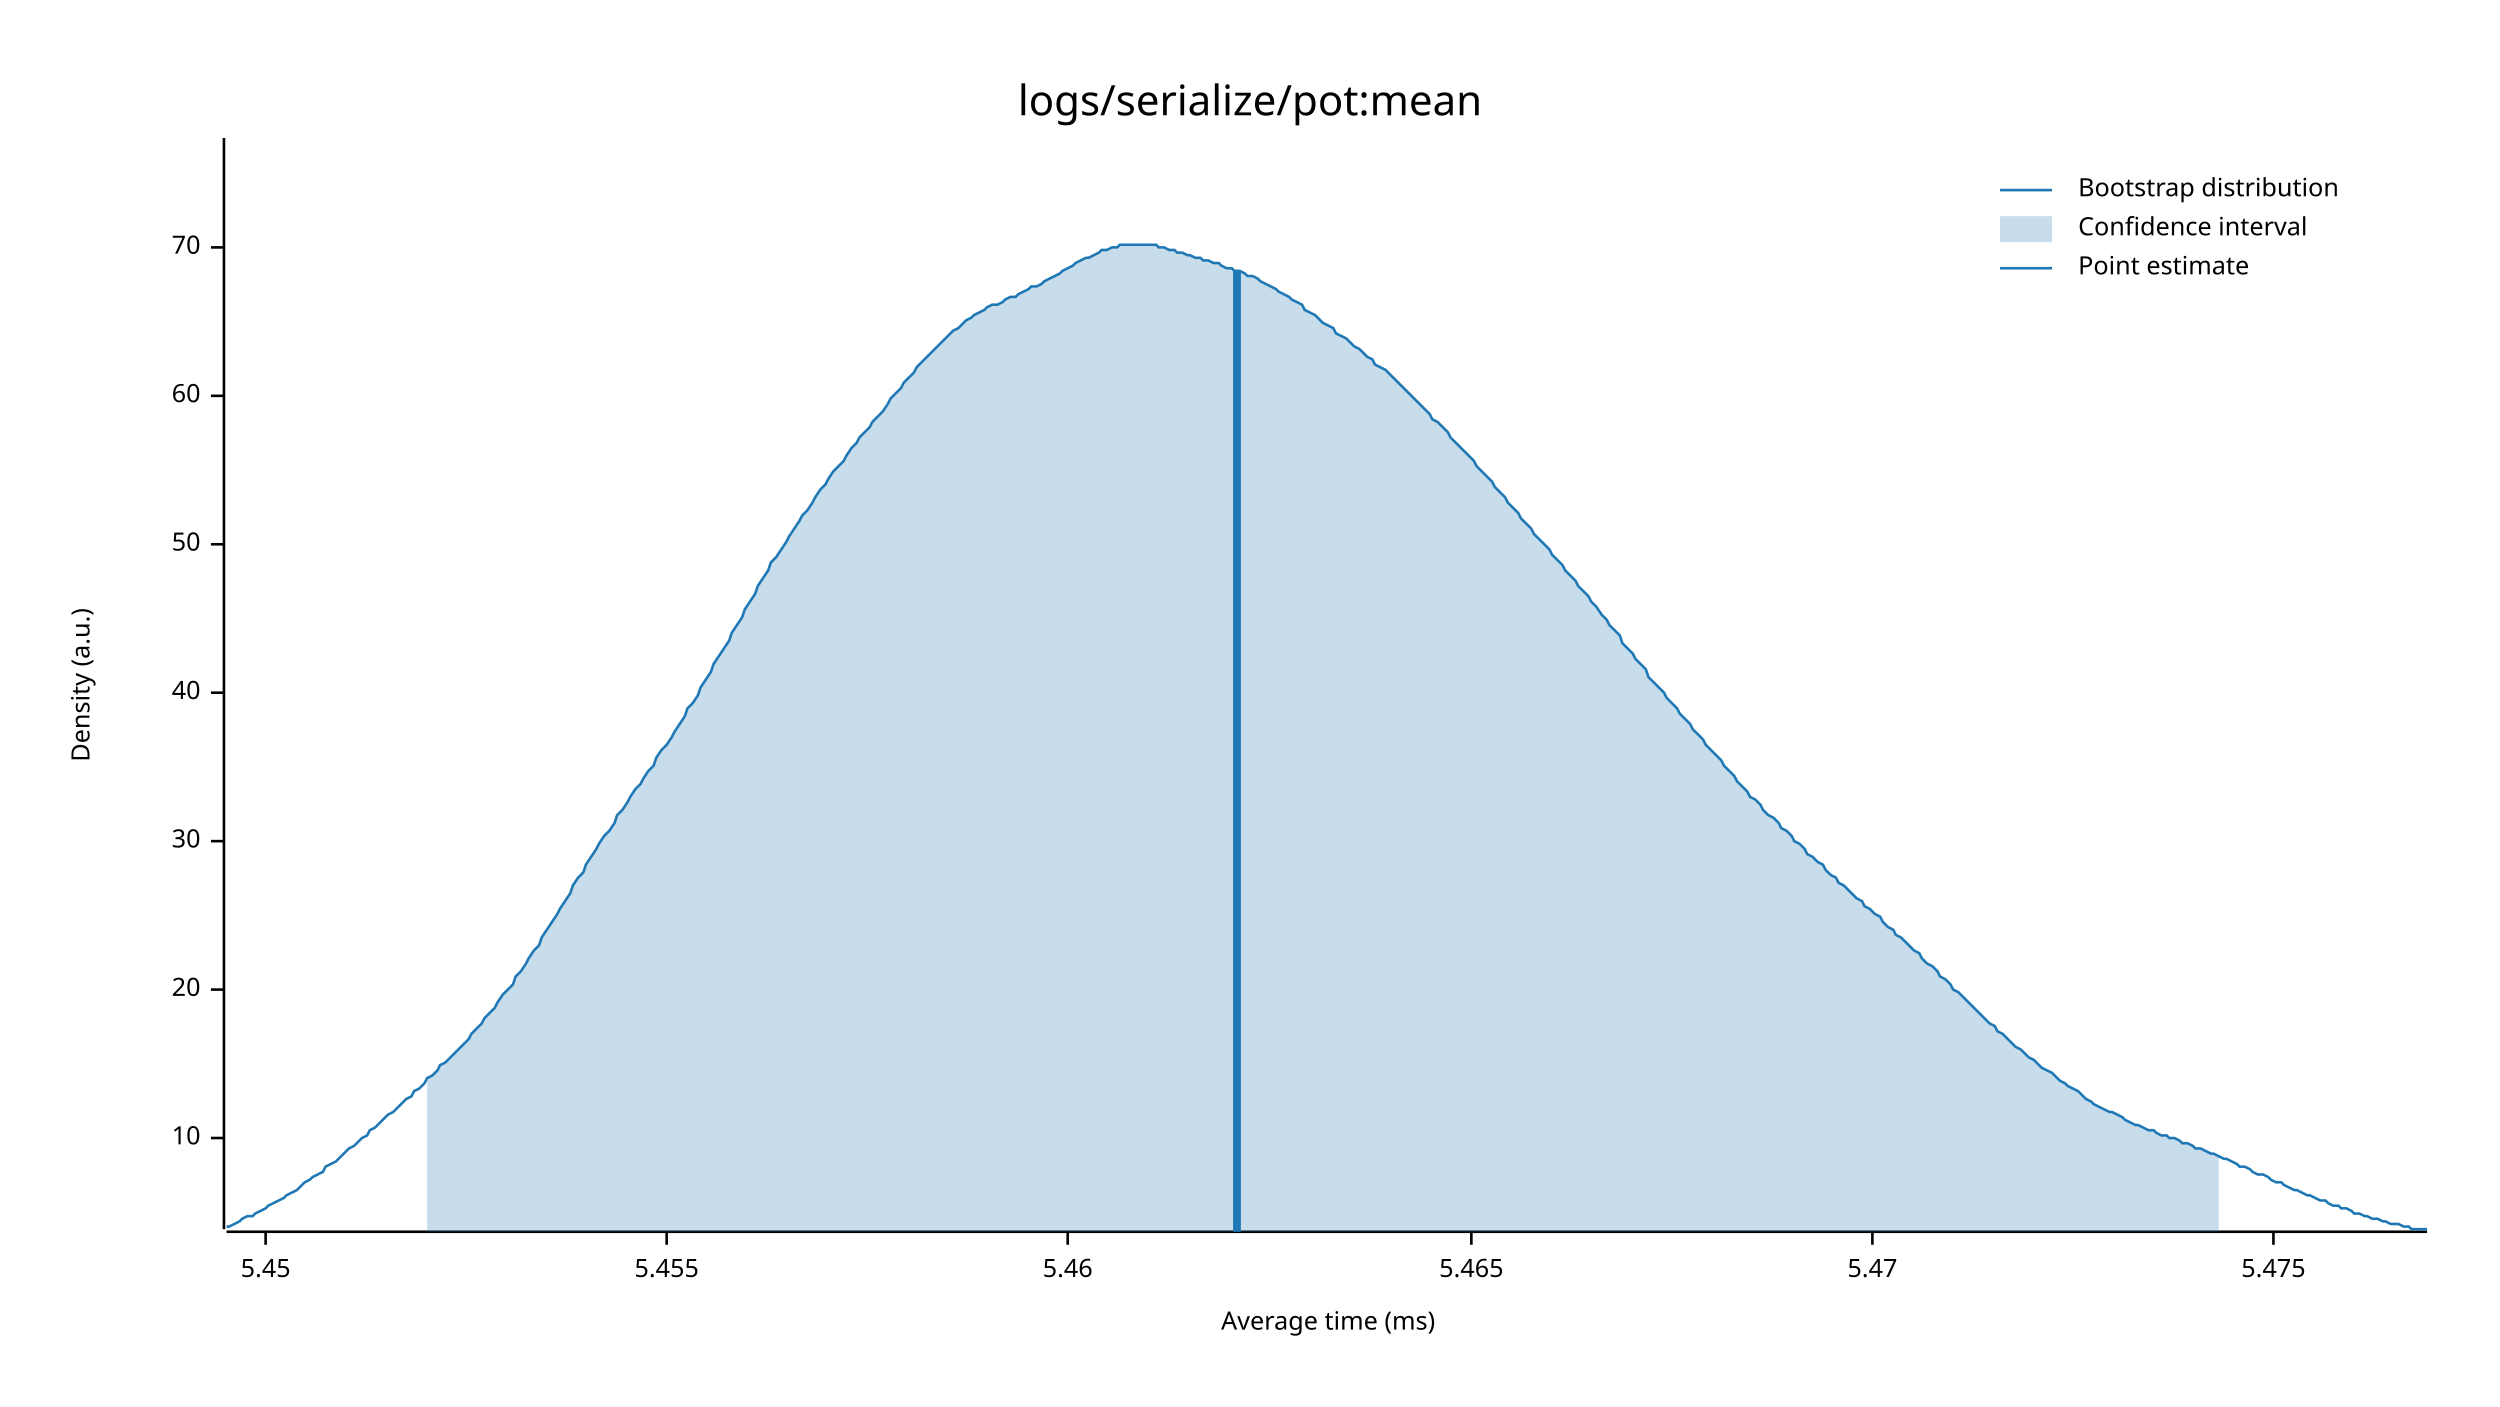
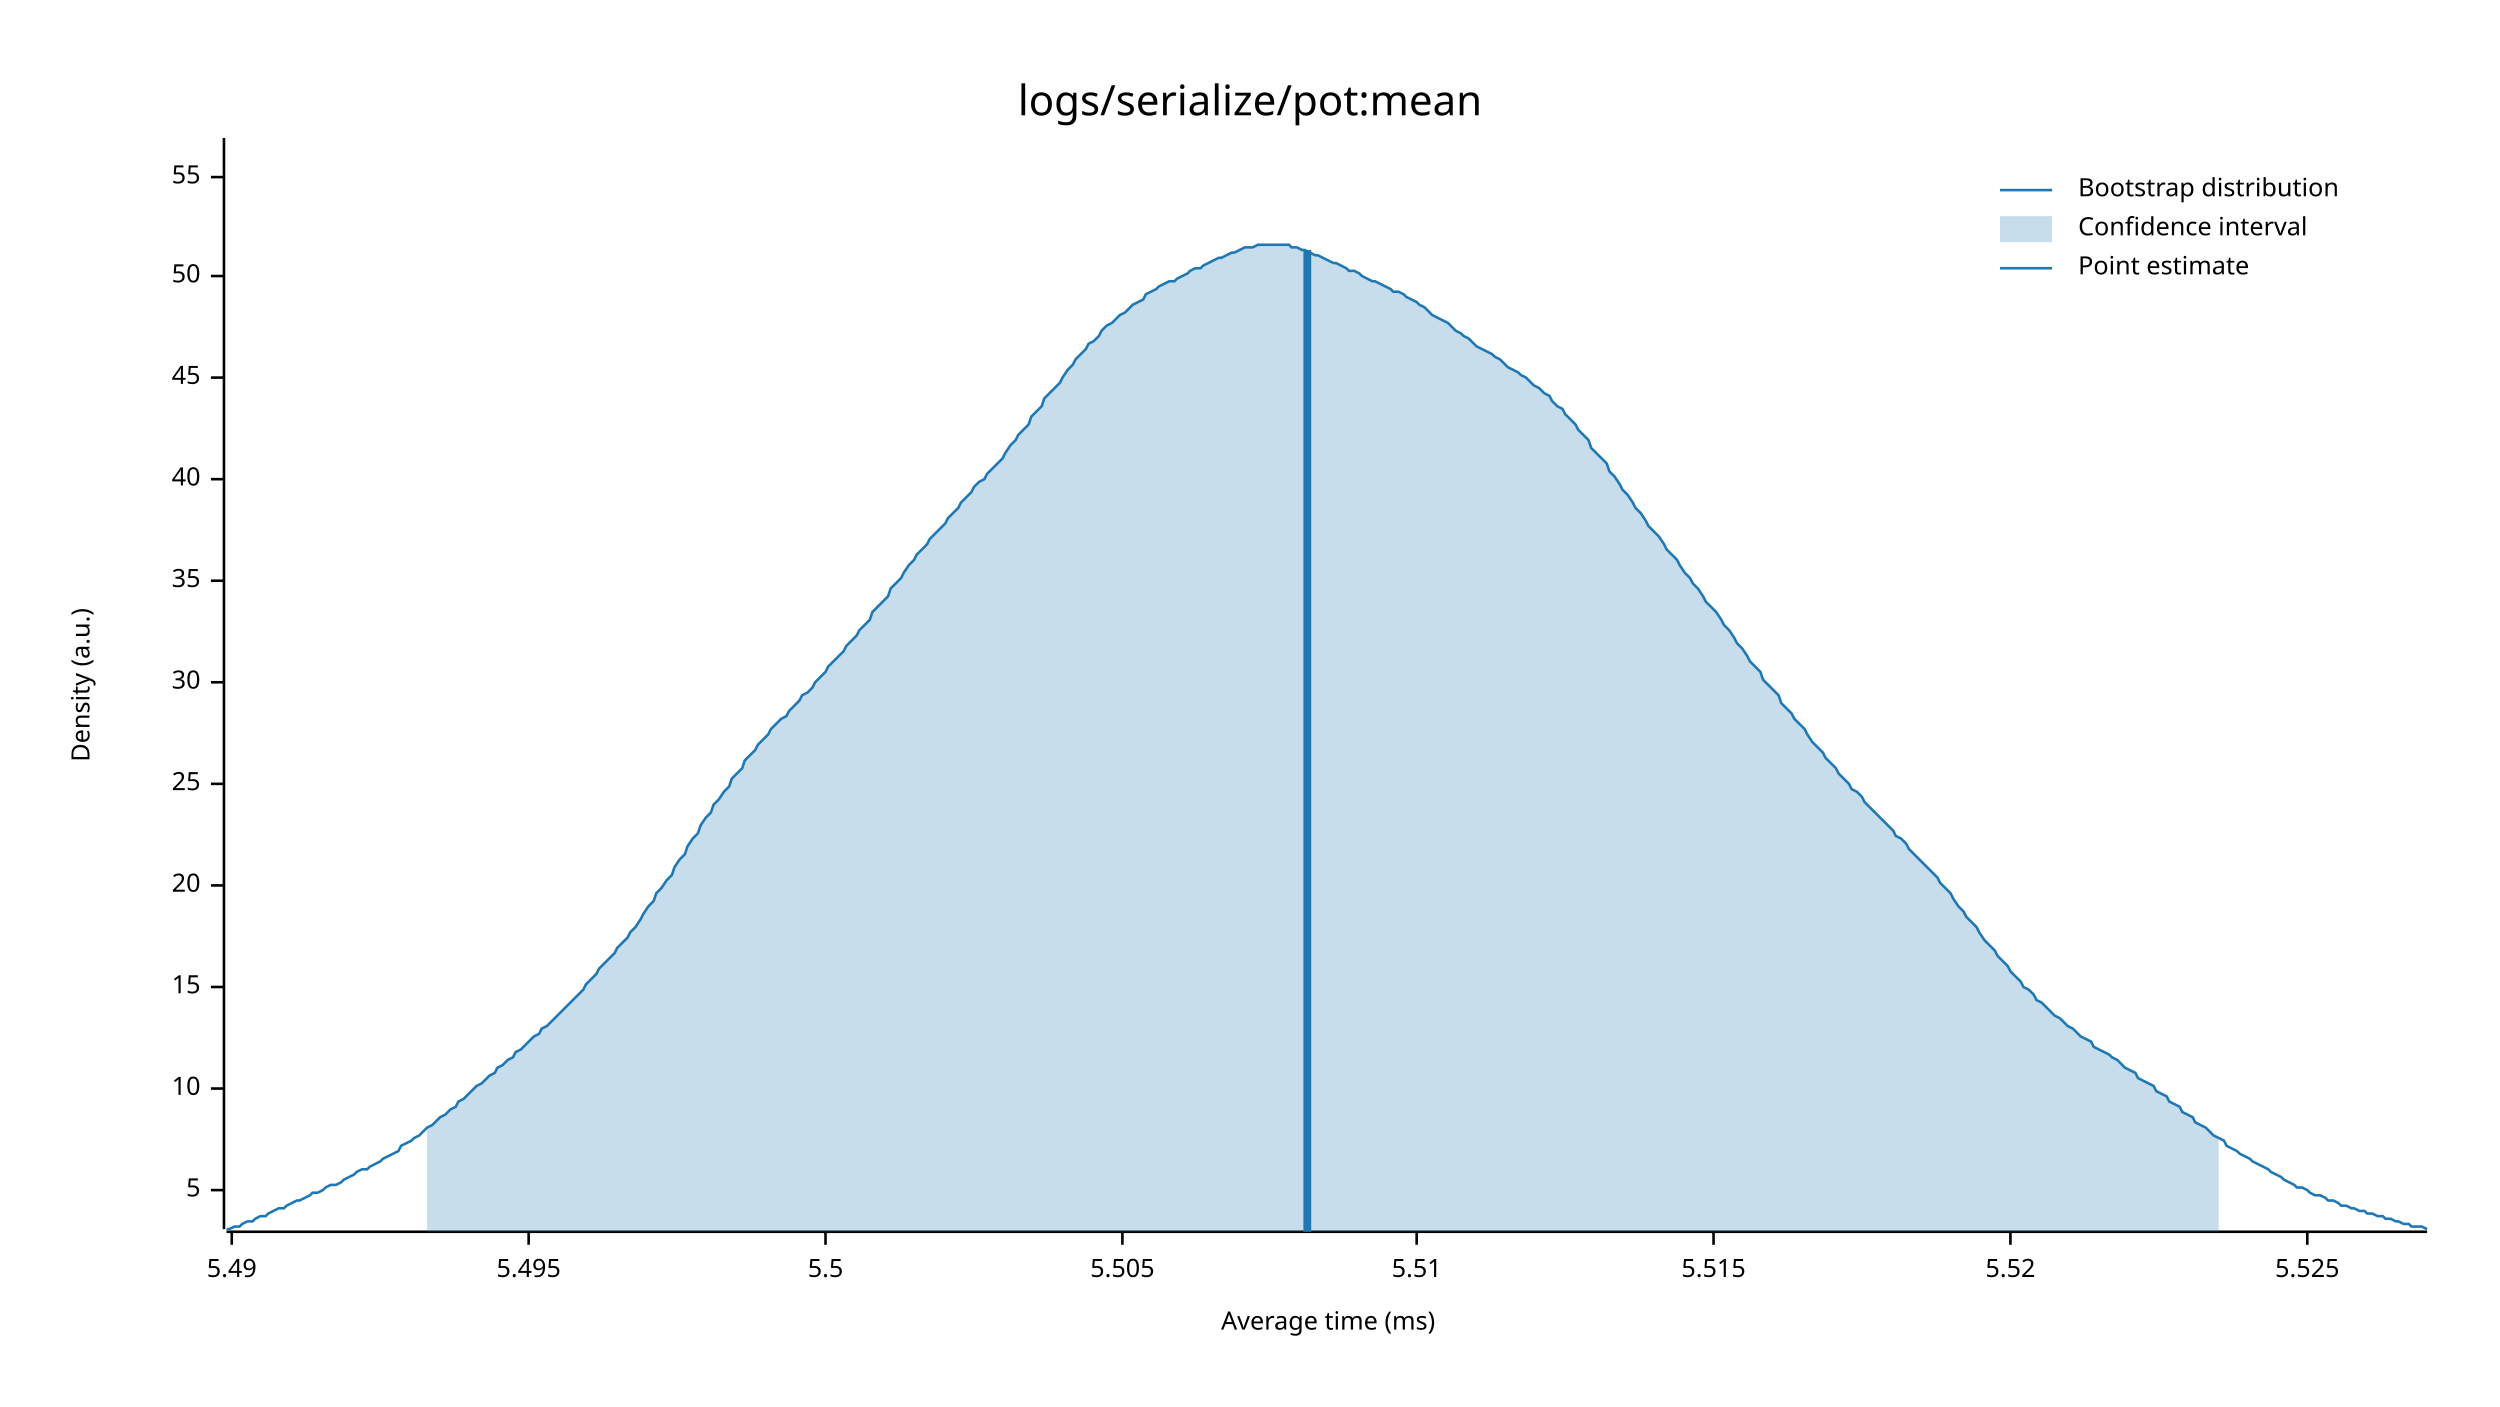
<svg xmlns="http://www.w3.org/2000/svg" style="background-color:#EEE;" width="960" height="540" viewBox="0 0 960 540">
  <text x="480" y="32" dy="0.76em" text-anchor="middle" font-family="sans-serif" font-size="16.129" opacity="1" fill="#000000">
logs/serialize/pot:mean
</text>
  <text x="27" y="263" dy="0.76em" text-anchor="middle" font-family="sans-serif" font-size="9.677" opacity="1" fill="#000000" transform="rotate(270, 27, 263)">
Density (a.u.)
</text>
  <text x="510" y="513" dy="-0.5ex" text-anchor="middle" font-family="sans-serif" font-size="9.677" opacity="1" fill="#000000">
Average time (ms)
</text>
  <polyline fill="none" opacity="1" stroke="#000000" stroke-width="1" points="86,53 86,472 " />
-   <text x="77" y="437" dy="0.5ex" text-anchor="end" font-family="sans-serif" font-size="9.677" opacity="1" fill="#000000">
+   <text x="77" y="457" dy="0.5ex" text-anchor="end" font-family="sans-serif" font-size="9.677" opacity="1" fill="#000000">
+ 5
+ </text>
+   <polyline fill="none" opacity="1" stroke="#000000" stroke-width="1" points="81,457 86,457 " />
+   <text x="77" y="418" dy="0.5ex" text-anchor="end" font-family="sans-serif" font-size="9.677" opacity="1" fill="#000000">
10
</text>
-   <polyline fill="none" opacity="1" stroke="#000000" stroke-width="1" points="81,437 86,437 " />
-   <text x="77" y="380" dy="0.5ex" text-anchor="end" font-family="sans-serif" font-size="9.677" opacity="1" fill="#000000">
+   <polyline fill="none" opacity="1" stroke="#000000" stroke-width="1" points="81,418 86,418 " />
+   <text x="77" y="379" dy="0.5ex" text-anchor="end" font-family="sans-serif" font-size="9.677" opacity="1" fill="#000000">
+ 15
+ </text>
+   <polyline fill="none" opacity="1" stroke="#000000" stroke-width="1" points="81,379 86,379 " />
+   <text x="77" y="340" dy="0.5ex" text-anchor="end" font-family="sans-serif" font-size="9.677" opacity="1" fill="#000000">
20
</text>
-   <polyline fill="none" opacity="1" stroke="#000000" stroke-width="1" points="81,380 86,380 " />
-   <text x="77" y="323" dy="0.5ex" text-anchor="end" font-family="sans-serif" font-size="9.677" opacity="1" fill="#000000">
+   <polyline fill="none" opacity="1" stroke="#000000" stroke-width="1" points="81,340 86,340 " />
+   <text x="77" y="301" dy="0.5ex" text-anchor="end" font-family="sans-serif" font-size="9.677" opacity="1" fill="#000000">
+ 25
+ </text>
+   <polyline fill="none" opacity="1" stroke="#000000" stroke-width="1" points="81,301 86,301 " />
+   <text x="77" y="262" dy="0.5ex" text-anchor="end" font-family="sans-serif" font-size="9.677" opacity="1" fill="#000000">
30
</text>
-   <polyline fill="none" opacity="1" stroke="#000000" stroke-width="1" points="81,323 86,323 " />
-   <text x="77" y="266" dy="0.5ex" text-anchor="end" font-family="sans-serif" font-size="9.677" opacity="1" fill="#000000">
+   <polyline fill="none" opacity="1" stroke="#000000" stroke-width="1" points="81,262 86,262 " />
+   <text x="77" y="223" dy="0.5ex" text-anchor="end" font-family="sans-serif" font-size="9.677" opacity="1" fill="#000000">
+ 35
+ </text>
+   <polyline fill="none" opacity="1" stroke="#000000" stroke-width="1" points="81,223 86,223 " />
+   <text x="77" y="184" dy="0.5ex" text-anchor="end" font-family="sans-serif" font-size="9.677" opacity="1" fill="#000000">
40
</text>
-   <polyline fill="none" opacity="1" stroke="#000000" stroke-width="1" points="81,266 86,266 " />
-   <text x="77" y="209" dy="0.5ex" text-anchor="end" font-family="sans-serif" font-size="9.677" opacity="1" fill="#000000">
+   <polyline fill="none" opacity="1" stroke="#000000" stroke-width="1" points="81,184 86,184 " />
+   <text x="77" y="145" dy="0.5ex" text-anchor="end" font-family="sans-serif" font-size="9.677" opacity="1" fill="#000000">
+ 45
+ </text>
+   <polyline fill="none" opacity="1" stroke="#000000" stroke-width="1" points="81,145 86,145 " />
+   <text x="77" y="106" dy="0.5ex" text-anchor="end" font-family="sans-serif" font-size="9.677" opacity="1" fill="#000000">
50
</text>
-   <polyline fill="none" opacity="1" stroke="#000000" stroke-width="1" points="81,209 86,209 " />
-   <text x="77" y="152" dy="0.5ex" text-anchor="end" font-family="sans-serif" font-size="9.677" opacity="1" fill="#000000">
- 60
+   <polyline fill="none" opacity="1" stroke="#000000" stroke-width="1" points="81,106 86,106 " />
+   <text x="77" y="68" dy="0.5ex" text-anchor="end" font-family="sans-serif" font-size="9.677" opacity="1" fill="#000000">
+ 55
</text>
-   <polyline fill="none" opacity="1" stroke="#000000" stroke-width="1" points="81,152 86,152 " />
-   <text x="77" y="95" dy="0.5ex" text-anchor="end" font-family="sans-serif" font-size="9.677" opacity="1" fill="#000000">
- 70
+   <polyline fill="none" opacity="1" stroke="#000000" stroke-width="1" points="81,68 86,68 " />
+   <polyline fill="none" opacity="1" stroke="#000000" stroke-width="1" points="87,473 932,473 " />
+   <text x="89" y="483" dy="0.76em" text-anchor="middle" font-family="sans-serif" font-size="9.677" opacity="1" fill="#000000">
+ 5.49
</text>
-   <polyline fill="none" opacity="1" stroke="#000000" stroke-width="1" points="81,95 86,95 " />
-   <polyline fill="none" opacity="1" stroke="#000000" stroke-width="1" points="87,473 932,473 " />
-   <text x="102" y="483" dy="0.76em" text-anchor="middle" font-family="sans-serif" font-size="9.677" opacity="1" fill="#000000">
- 5.45
+   <polyline fill="none" opacity="1" stroke="#000000" stroke-width="1" points="89,473 89,478 " />
+   <text x="203" y="483" dy="0.76em" text-anchor="middle" font-family="sans-serif" font-size="9.677" opacity="1" fill="#000000">
+ 5.495
</text>
-   <polyline fill="none" opacity="1" stroke="#000000" stroke-width="1" points="102,473 102,478 " />
-   <text x="256" y="483" dy="0.76em" text-anchor="middle" font-family="sans-serif" font-size="9.677" opacity="1" fill="#000000">
- 5.455
+   <polyline fill="none" opacity="1" stroke="#000000" stroke-width="1" points="203,473 203,478 " />
+   <text x="317" y="483" dy="0.76em" text-anchor="middle" font-family="sans-serif" font-size="9.677" opacity="1" fill="#000000">
+ 5.5
</text>
-   <polyline fill="none" opacity="1" stroke="#000000" stroke-width="1" points="256,473 256,478 " />
-   <text x="410" y="483" dy="0.76em" text-anchor="middle" font-family="sans-serif" font-size="9.677" opacity="1" fill="#000000">
- 5.46
+   <polyline fill="none" opacity="1" stroke="#000000" stroke-width="1" points="317,473 317,478 " />
+   <text x="431" y="483" dy="0.76em" text-anchor="middle" font-family="sans-serif" font-size="9.677" opacity="1" fill="#000000">
+ 5.505
</text>
-   <polyline fill="none" opacity="1" stroke="#000000" stroke-width="1" points="410,473 410,478 " />
-   <text x="565" y="483" dy="0.76em" text-anchor="middle" font-family="sans-serif" font-size="9.677" opacity="1" fill="#000000">
- 5.465
+   <polyline fill="none" opacity="1" stroke="#000000" stroke-width="1" points="431,473 431,478 " />
+   <text x="544" y="483" dy="0.76em" text-anchor="middle" font-family="sans-serif" font-size="9.677" opacity="1" fill="#000000">
+ 5.51
</text>
-   <polyline fill="none" opacity="1" stroke="#000000" stroke-width="1" points="565,473 565,478 " />
-   <text x="719" y="483" dy="0.76em" text-anchor="middle" font-family="sans-serif" font-size="9.677" opacity="1" fill="#000000">
- 5.47
+   <polyline fill="none" opacity="1" stroke="#000000" stroke-width="1" points="544,473 544,478 " />
+   <text x="658" y="483" dy="0.76em" text-anchor="middle" font-family="sans-serif" font-size="9.677" opacity="1" fill="#000000">
+ 5.515
</text>
-   <polyline fill="none" opacity="1" stroke="#000000" stroke-width="1" points="719,473 719,478 " />
-   <text x="873" y="483" dy="0.76em" text-anchor="middle" font-family="sans-serif" font-size="9.677" opacity="1" fill="#000000">
- 5.475
+   <polyline fill="none" opacity="1" stroke="#000000" stroke-width="1" points="658,473 658,478 " />
+   <text x="772" y="483" dy="0.76em" text-anchor="middle" font-family="sans-serif" font-size="9.677" opacity="1" fill="#000000">
+ 5.52
</text>
-   <polyline fill="none" opacity="1" stroke="#000000" stroke-width="1" points="873,473 873,478 " />
-   <polyline fill="none" opacity="1" stroke="#1F78B4" stroke-width="1" points="87,471 88,471 90,470 92,469 93,468 95,467 97,467 98,466 100,465 102,464 103,463 105,462 107,461 109,460 110,459 112,458 114,457 115,456 117,454 119,453 120,452 122,451 124,450 125,448 127,447 129,446 131,444 132,443 134,441 136,440 137,439 139,437 141,436 142,434 144,433 146,431 147,430 149,428 151,427 153,425 154,424 156,422 158,421 159,419 161,418 163,416 164,414 166,413 168,411 169,409 171,408 173,406 175,404 176,403 178,401 180,399 181,397 183,395 185,393 186,391 188,389 190,387 191,385 193,382 195,380 197,378 198,375 200,373 202,370 203,368 205,365 207,363 208,360 210,357 212,354 214,351 215,349 217,346 219,343 220,340 222,337 224,335 225,332 227,329 229,326 230,324 232,321 234,319 236,316 237,313 239,311 241,308 242,306 244,303 246,301 247,299 249,296 251,294 252,291 254,288 256,286 258,283 259,281 261,278 263,275 264,272 266,270 268,267 269,264 271,261 273,258 274,255 276,252 278,249 280,246 281,243 283,240 285,237 286,234 288,231 290,228 291,225 293,222 295,219 296,216 298,214 300,211 302,208 303,206 305,203 307,200 308,198 310,196 312,193 313,191 315,188 317,186 318,184 320,181 322,179 324,177 325,175 327,172 329,170 330,168 332,166 334,164 335,162 337,160 339,158 341,155 342,153 344,151 346,149 347,147 349,145 351,143 352,141 354,139 356,137 357,136 359,134 361,132 363,130 364,129 366,127 368,126 369,125 371,123 373,122 374,121 376,120 378,119 379,118 381,117 383,117 385,116 386,115 388,114 390,114 391,113 393,112 395,111 396,110 398,110 400,109 401,108 403,107 405,106 407,105 408,104 410,103 412,102 413,101 415,100 417,99 418,99 420,98 422,97 423,96 425,96 427,95 429,95 430,94 432,94 434,94 435,94 437,94 439,94 440,94 442,94 444,94 445,95 447,95 449,96 451,96 452,97 454,97 456,98 457,98 459,99 461,99 462,100 464,100 466,101 468,101 469,102 471,103 473,103 474,104 476,104 478,105 479,106 481,106 483,107 484,108 486,109 488,110 490,111 491,112 493,113 495,114 496,115 498,116 500,117 501,119 503,120 505,121 506,122 508,124 510,125 512,126 513,128 515,129 517,130 518,131 520,133 522,134 523,135 525,137 527,138 528,140 530,141 532,142 534,144 535,145 537,147 539,149 540,150 542,152 544,154 545,155 547,157 549,159 550,161 552,162 554,164 556,166 557,168 559,170 561,172 562,173 564,175 566,177 567,179 569,181 571,183 573,185 574,187 576,189 578,191 579,193 581,195 583,197 584,199 586,201 588,203 589,205 591,207 593,209 595,211 596,213 598,215 600,217 601,219 603,221 605,223 606,225 608,227 610,229 611,231 613,233 615,236 617,238 618,240 620,242 622,244 623,247 625,249 627,251 628,253 630,255 632,257 633,260 635,262 637,264 639,266 640,268 642,270 644,272 645,274 647,276 649,278 650,280 652,282 654,284 655,286 657,288 659,290 661,292 662,294 664,296 666,298 667,300 669,302 671,304 672,306 674,307 676,309 677,311 679,313 681,314 683,316 684,318 686,319 688,321 689,323 691,324 693,326 694,328 696,329 698,331 700,332 701,334 703,336 705,337 706,339 708,340 710,342 711,343 713,345 715,346 716,348 718,349 720,351 722,352 723,354 725,356 727,357 728,359 730,360 732,362 733,363 735,365 737,366 738,368 740,370 742,371 744,373 745,375 747,376 749,378 750,380 752,381 754,383 755,384 757,386 759,388 760,389 762,391 764,393 766,394 767,396 769,397 771,399 772,400 774,402 776,403 777,404 779,406 781,407 782,408 784,410 786,411 788,412 789,413 791,415 793,416 794,417 796,418 798,419 799,420 801,422 803,423 804,424 806,425 808,426 810,427 811,427 813,428 815,429 816,430 818,431 820,432 821,432 823,433 825,434 827,434 828,435 830,436 832,436 833,437 835,437 837,438 838,439 840,439 842,440 843,441 845,441 847,442 849,443 850,443 852,444 854,445 855,445 857,446 859,447 860,448 862,448 864,449 865,450 867,451 869,451 871,452 872,453 874,454 876,454 877,455 879,456 881,457 882,457 884,458 886,459 887,459 889,460 891,461 893,461 894,462 896,463 898,463 899,464 901,464 903,465 904,466 906,466 908,467 909,467 911,468 913,468 915,469 916,469 918,470 920,470 921,470 923,471 925,471 926,472 928,472 930,472 932,472 " />
-   <polygon opacity="0.25" fill="#1F78B4" points="164,414 166,413 168,411 169,409 171,408 173,406 175,404 176,403 178,401 180,399 181,397 183,395 185,393 186,391 188,389 190,387 191,385 193,382 195,380 197,378 198,375 200,373 202,370 203,368 205,365 207,363 208,360 210,357 212,354 214,351 215,349 217,346 219,343 220,340 222,337 224,335 225,332 227,329 229,326 230,324 232,321 234,319 236,316 237,313 239,311 241,308 242,306 244,303 246,301 247,299 249,296 251,294 252,291 254,288 256,286 258,283 259,281 261,278 263,275 264,272 266,270 268,267 269,264 271,261 273,258 274,255 276,252 278,249 280,246 281,243 283,240 285,237 286,234 288,231 290,228 291,225 293,222 295,219 296,216 298,214 300,211 302,208 303,206 305,203 307,200 308,198 310,196 312,193 313,191 315,188 317,186 318,184 320,181 322,179 324,177 325,175 327,172 329,170 330,168 332,166 334,164 335,162 337,160 339,158 341,155 342,153 344,151 346,149 347,147 349,145 351,143 352,141 354,139 356,137 357,136 359,134 361,132 363,130 364,129 366,127 368,126 369,125 371,123 373,122 374,121 376,120 378,119 379,118 381,117 383,117 385,116 386,115 388,114 390,114 391,113 393,112 395,111 396,110 398,110 400,109 401,108 403,107 405,106 407,105 408,104 410,103 412,102 413,101 415,100 417,99 418,99 420,98 422,97 423,96 425,96 427,95 429,95 430,94 432,94 434,94 435,94 437,94 439,94 440,94 442,94 444,94 445,95 447,95 449,96 451,96 452,97 454,97 456,98 457,98 459,99 461,99 462,100 464,100 466,101 468,101 469,102 471,103 473,103 474,104 476,104 478,105 479,106 481,106 483,107 484,108 486,109 488,110 490,111 491,112 493,113 495,114 496,115 498,116 500,117 501,119 503,120 505,121 506,122 508,124 510,125 512,126 513,128 515,129 517,130 518,131 520,133 522,134 523,135 525,137 527,138 528,140 530,141 532,142 534,144 535,145 537,147 539,149 540,150 542,152 544,154 545,155 547,157 549,159 550,161 552,162 554,164 556,166 557,168 559,170 561,172 562,173 564,175 566,177 567,179 569,181 571,183 573,185 574,187 576,189 578,191 579,193 581,195 583,197 584,199 586,201 588,203 589,205 591,207 593,209 595,211 596,213 598,215 600,217 601,219 603,221 605,223 606,225 608,227 610,229 611,231 613,233 615,236 617,238 618,240 620,242 622,244 623,247 625,249 627,251 628,253 630,255 632,257 633,260 635,262 637,264 639,266 640,268 642,270 644,272 645,274 647,276 649,278 650,280 652,282 654,284 655,286 657,288 659,290 661,292 662,294 664,296 666,298 667,300 669,302 671,304 672,306 674,307 676,309 677,311 679,313 681,314 683,316 684,318 686,319 688,321 689,323 691,324 693,326 694,328 696,329 698,331 700,332 701,334 703,336 705,337 706,339 708,340 710,342 711,343 713,345 715,346 716,348 718,349 720,351 722,352 723,354 725,356 727,357 728,359 730,360 732,362 733,363 735,365 737,366 738,368 740,370 742,371 744,373 745,375 747,376 749,378 750,380 752,381 754,383 755,384 757,386 759,388 760,389 762,391 764,393 766,394 767,396 769,397 771,399 772,400 774,402 776,403 777,404 779,406 781,407 782,408 784,410 786,411 788,412 789,413 791,415 793,416 794,417 796,418 798,419 799,420 801,422 803,423 804,424 806,425 808,426 810,427 811,427 813,428 815,429 816,430 818,431 820,432 821,432 823,433 825,434 827,434 828,435 830,436 832,436 833,437 835,437 837,438 838,439 840,439 842,440 843,441 845,441 847,442 849,443 850,443 852,444 852,473 164,473 " />
-   <polyline fill="none" opacity="1" stroke="#1F78B4" stroke-width="3" points="475,473 475,104 " />
+   <polyline fill="none" opacity="1" stroke="#000000" stroke-width="1" points="772,473 772,478 " />
+   <text x="886" y="483" dy="0.76em" text-anchor="middle" font-family="sans-serif" font-size="9.677" opacity="1" fill="#000000">
+ 5.525
+ </text>
+   <polyline fill="none" opacity="1" stroke="#000000" stroke-width="1" points="886,473 886,478 " />
+   <polyline fill="none" opacity="1" stroke="#1F78B4" stroke-width="1" points="87,472 88,472 90,471 92,471 93,470 95,469 97,469 98,468 100,467 102,467 103,466 105,465 107,464 109,464 110,463 112,462 114,461 115,461 117,460 119,459 120,458 122,458 124,457 125,456 127,455 129,455 131,454 132,453 134,452 136,451 137,450 139,449 141,449 142,448 144,447 146,446 147,445 149,444 151,443 153,442 154,440 156,439 158,438 159,437 161,436 163,434 164,433 166,432 168,430 169,429 171,428 173,426 175,425 176,423 178,422 180,420 181,419 183,417 185,416 186,415 188,413 190,412 191,410 193,409 195,407 197,406 198,404 200,403 202,401 203,400 205,398 207,397 208,395 210,394 212,392 214,390 215,389 217,387 219,385 220,384 222,382 224,380 225,378 227,376 229,374 230,372 232,370 234,368 236,366 237,364 239,362 241,360 242,358 244,356 246,353 247,351 249,348 251,346 252,343 254,341 256,338 258,336 259,333 261,330 263,328 264,325 266,322 268,320 269,317 271,314 273,312 274,309 276,307 278,304 280,302 281,299 283,297 285,295 286,292 288,290 290,288 291,286 293,284 295,282 296,280 298,278 300,276 302,275 303,273 305,271 307,269 308,267 310,266 312,264 313,262 315,260 317,258 318,256 320,254 322,252 324,250 325,248 327,246 329,244 330,242 332,240 334,238 335,235 337,233 339,231 341,229 342,226 344,224 346,222 347,220 349,217 351,215 352,213 354,211 356,209 357,207 359,205 361,203 363,201 364,199 366,197 368,195 369,193 371,191 373,189 374,187 376,185 378,184 379,182 381,180 383,178 385,176 386,174 388,171 390,169 391,167 393,165 395,163 396,160 398,158 400,156 401,153 403,151 405,149 407,147 408,145 410,142 412,140 413,138 415,136 417,134 418,132 420,131 422,129 423,127 425,125 427,124 429,122 430,121 432,120 434,118 435,117 437,116 439,115 440,113 442,112 444,111 445,110 447,109 449,108 451,108 452,107 454,106 456,105 457,104 459,103 461,103 462,102 464,101 466,100 468,99 469,99 471,98 473,97 474,97 476,96 478,95 479,95 481,95 483,94 484,94 486,94 488,94 490,94 491,94 493,94 495,94 496,95 498,95 500,96 501,96 503,97 505,98 506,98 508,99 510,100 512,101 513,101 515,102 517,103 518,104 520,104 522,105 523,106 525,107 527,108 528,108 530,109 532,110 534,111 535,112 537,112 539,113 540,114 542,115 544,116 545,117 547,118 549,120 550,121 552,122 554,123 556,124 557,125 559,127 561,128 562,129 564,130 566,132 567,133 569,134 571,135 573,136 574,137 576,138 578,140 579,141 581,142 583,143 584,144 586,145 588,147 589,148 591,149 593,151 595,152 596,154 598,156 600,157 601,159 603,161 605,163 606,165 608,167 610,169 611,172 613,174 615,176 617,178 618,181 620,183 622,186 623,188 625,190 627,193 628,195 630,197 632,200 633,202 635,204 637,206 639,209 640,211 642,213 644,215 645,217 647,220 649,222 650,224 652,226 654,229 655,231 657,233 659,235 661,238 662,240 664,242 666,245 667,247 669,249 671,252 672,254 674,256 676,258 677,261 679,263 681,265 683,267 684,270 686,272 688,274 689,276 691,278 693,280 694,282 696,285 698,287 700,289 701,291 703,293 705,295 706,297 708,299 710,301 711,303 713,304 715,306 716,308 718,310 720,312 722,314 723,315 725,317 727,319 728,321 730,322 732,324 733,326 735,328 737,330 738,331 740,333 742,335 744,337 745,339 747,341 749,343 750,345 752,348 754,350 755,352 757,354 759,356 760,358 762,361 764,363 766,365 767,367 769,369 771,371 772,373 774,375 776,377 777,379 779,380 781,382 782,384 784,385 786,387 788,389 789,390 791,391 793,393 794,394 796,395 798,397 799,398 801,399 803,400 804,402 806,403 808,404 810,405 811,406 813,407 815,409 816,410 818,411 820,412 821,414 823,415 825,416 827,417 828,419 830,420 832,421 833,423 835,424 837,425 838,427 840,428 842,429 843,431 845,432 847,433 849,435 850,436 852,437 854,438 855,440 857,441 859,442 860,443 862,444 864,445 865,446 867,447 869,448 871,449 872,450 874,451 876,452 877,453 879,454 881,455 882,456 884,456 886,457 887,458 889,459 891,459 893,460 894,461 896,461 898,462 899,463 901,463 903,464 904,464 906,465 908,465 909,466 911,466 913,467 915,467 916,468 918,468 920,469 921,469 923,470 925,470 926,471 928,471 930,471 932,472 " />
+   <polygon opacity="0.25" fill="#1F78B4" points="164,433 166,432 168,430 169,429 171,428 173,426 175,425 176,423 178,422 180,420 181,419 183,417 185,416 186,415 188,413 190,412 191,410 193,409 195,407 197,406 198,404 200,403 202,401 203,400 205,398 207,397 208,395 210,394 212,392 214,390 215,389 217,387 219,385 220,384 222,382 224,380 225,378 227,376 229,374 230,372 232,370 234,368 236,366 237,364 239,362 241,360 242,358 244,356 246,353 247,351 249,348 251,346 252,343 254,341 256,338 258,336 259,333 261,330 263,328 264,325 266,322 268,320 269,317 271,314 273,312 274,309 276,307 278,304 280,302 281,299 283,297 285,295 286,292 288,290 290,288 291,286 293,284 295,282 296,280 298,278 300,276 302,275 303,273 305,271 307,269 308,267 310,266 312,264 313,262 315,260 317,258 318,256 320,254 322,252 324,250 325,248 327,246 329,244 330,242 332,240 334,238 335,235 337,233 339,231 341,229 342,226 344,224 346,222 347,220 349,217 351,215 352,213 354,211 356,209 357,207 359,205 361,203 363,201 364,199 366,197 368,195 369,193 371,191 373,189 374,187 376,185 378,184 379,182 381,180 383,178 385,176 386,174 388,171 390,169 391,167 393,165 395,163 396,160 398,158 400,156 401,153 403,151 405,149 407,147 408,145 410,142 412,140 413,138 415,136 417,134 418,132 420,131 422,129 423,127 425,125 427,124 429,122 430,121 432,120 434,118 435,117 437,116 439,115 440,113 442,112 444,111 445,110 447,109 449,108 451,108 452,107 454,106 456,105 457,104 459,103 461,103 462,102 464,101 466,100 468,99 469,99 471,98 473,97 474,97 476,96 478,95 479,95 481,95 483,94 484,94 486,94 488,94 490,94 491,94 493,94 495,94 496,95 498,95 500,96 501,96 503,97 505,98 506,98 508,99 510,100 512,101 513,101 515,102 517,103 518,104 520,104 522,105 523,106 525,107 527,108 528,108 530,109 532,110 534,111 535,112 537,112 539,113 540,114 542,115 544,116 545,117 547,118 549,120 550,121 552,122 554,123 556,124 557,125 559,127 561,128 562,129 564,130 566,132 567,133 569,134 571,135 573,136 574,137 576,138 578,140 579,141 581,142 583,143 584,144 586,145 588,147 589,148 591,149 593,151 595,152 596,154 598,156 600,157 601,159 603,161 605,163 606,165 608,167 610,169 611,172 613,174 615,176 617,178 618,181 620,183 622,186 623,188 625,190 627,193 628,195 630,197 632,200 633,202 635,204 637,206 639,209 640,211 642,213 644,215 645,217 647,220 649,222 650,224 652,226 654,229 655,231 657,233 659,235 661,238 662,240 664,242 666,245 667,247 669,249 671,252 672,254 674,256 676,258 677,261 679,263 681,265 683,267 684,270 686,272 688,274 689,276 691,278 693,280 694,282 696,285 698,287 700,289 701,291 703,293 705,295 706,297 708,299 710,301 711,303 713,304 715,306 716,308 718,310 720,312 722,314 723,315 725,317 727,319 728,321 730,322 732,324 733,326 735,328 737,330 738,331 740,333 742,335 744,337 745,339 747,341 749,343 750,345 752,348 754,350 755,352 757,354 759,356 760,358 762,361 764,363 766,365 767,367 769,369 771,371 772,373 774,375 776,377 777,379 779,380 781,382 782,384 784,385 786,387 788,389 789,390 791,391 793,393 794,394 796,395 798,397 799,398 801,399 803,400 804,402 806,403 808,404 810,405 811,406 813,407 815,409 816,410 818,411 820,412 821,414 823,415 825,416 827,417 828,419 830,420 832,421 833,423 835,424 837,425 838,427 840,428 842,429 843,431 845,432 847,433 849,435 850,436 852,437 852,473 164,473 " />
+   <polyline fill="none" opacity="1" stroke="#1F78B4" stroke-width="3" points="502,473 502,96 " />
  <text x="798" y="68" dy="0.76em" text-anchor="start" font-family="sans-serif" font-size="9.677" opacity="1" fill="#000000">
Bootstrap distribution
</text>
  <text x="798" y="83" dy="0.76em" text-anchor="start" font-family="sans-serif" font-size="9.677" opacity="1" fill="#000000">
Confidence interval
</text>
  <text x="798" y="98" dy="0.76em" text-anchor="start" font-family="sans-serif" font-size="9.677" opacity="1" fill="#000000">
Point estimate
</text>
  <polyline fill="none" opacity="1" stroke="#1F78B4" stroke-width="1" points="768,73 788,73 " />
  <rect x="768" y="83" width="20" height="10" opacity="0.25" fill="#1F78B4" stroke="none" />
  <polyline fill="none" opacity="1" stroke="#1F78B4" stroke-width="1" points="768,103 788,103 " />
</svg>
